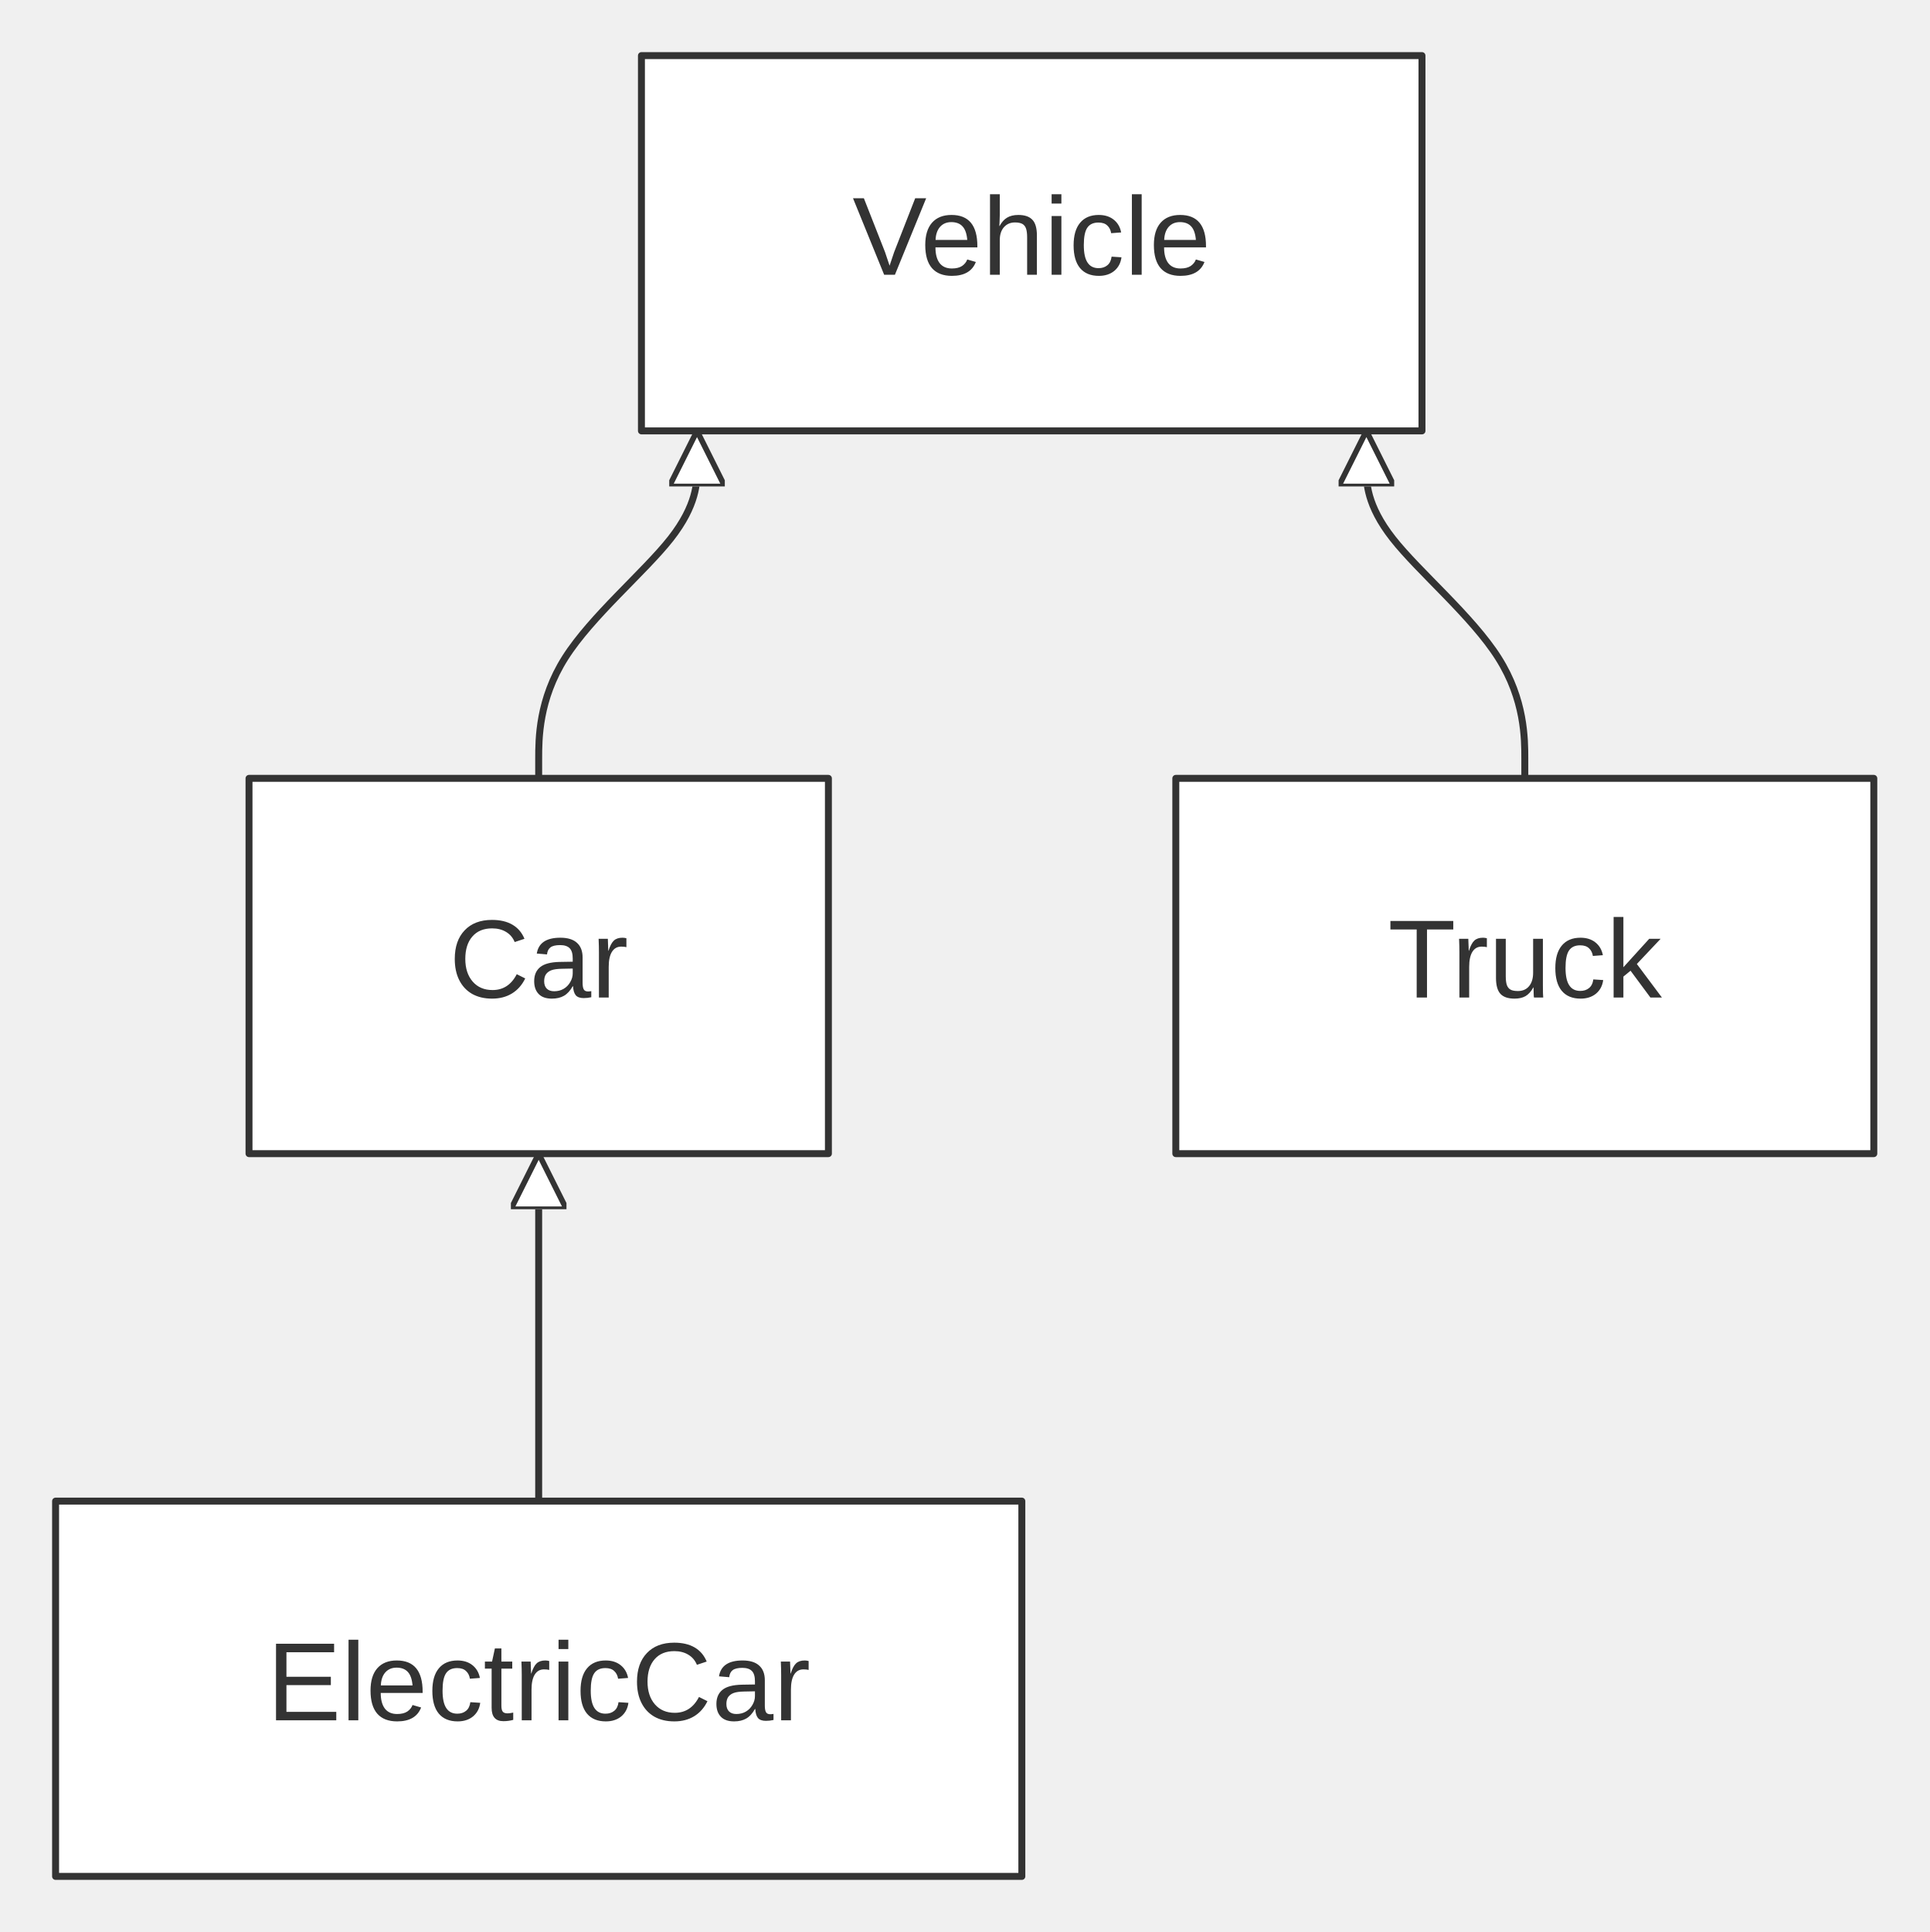
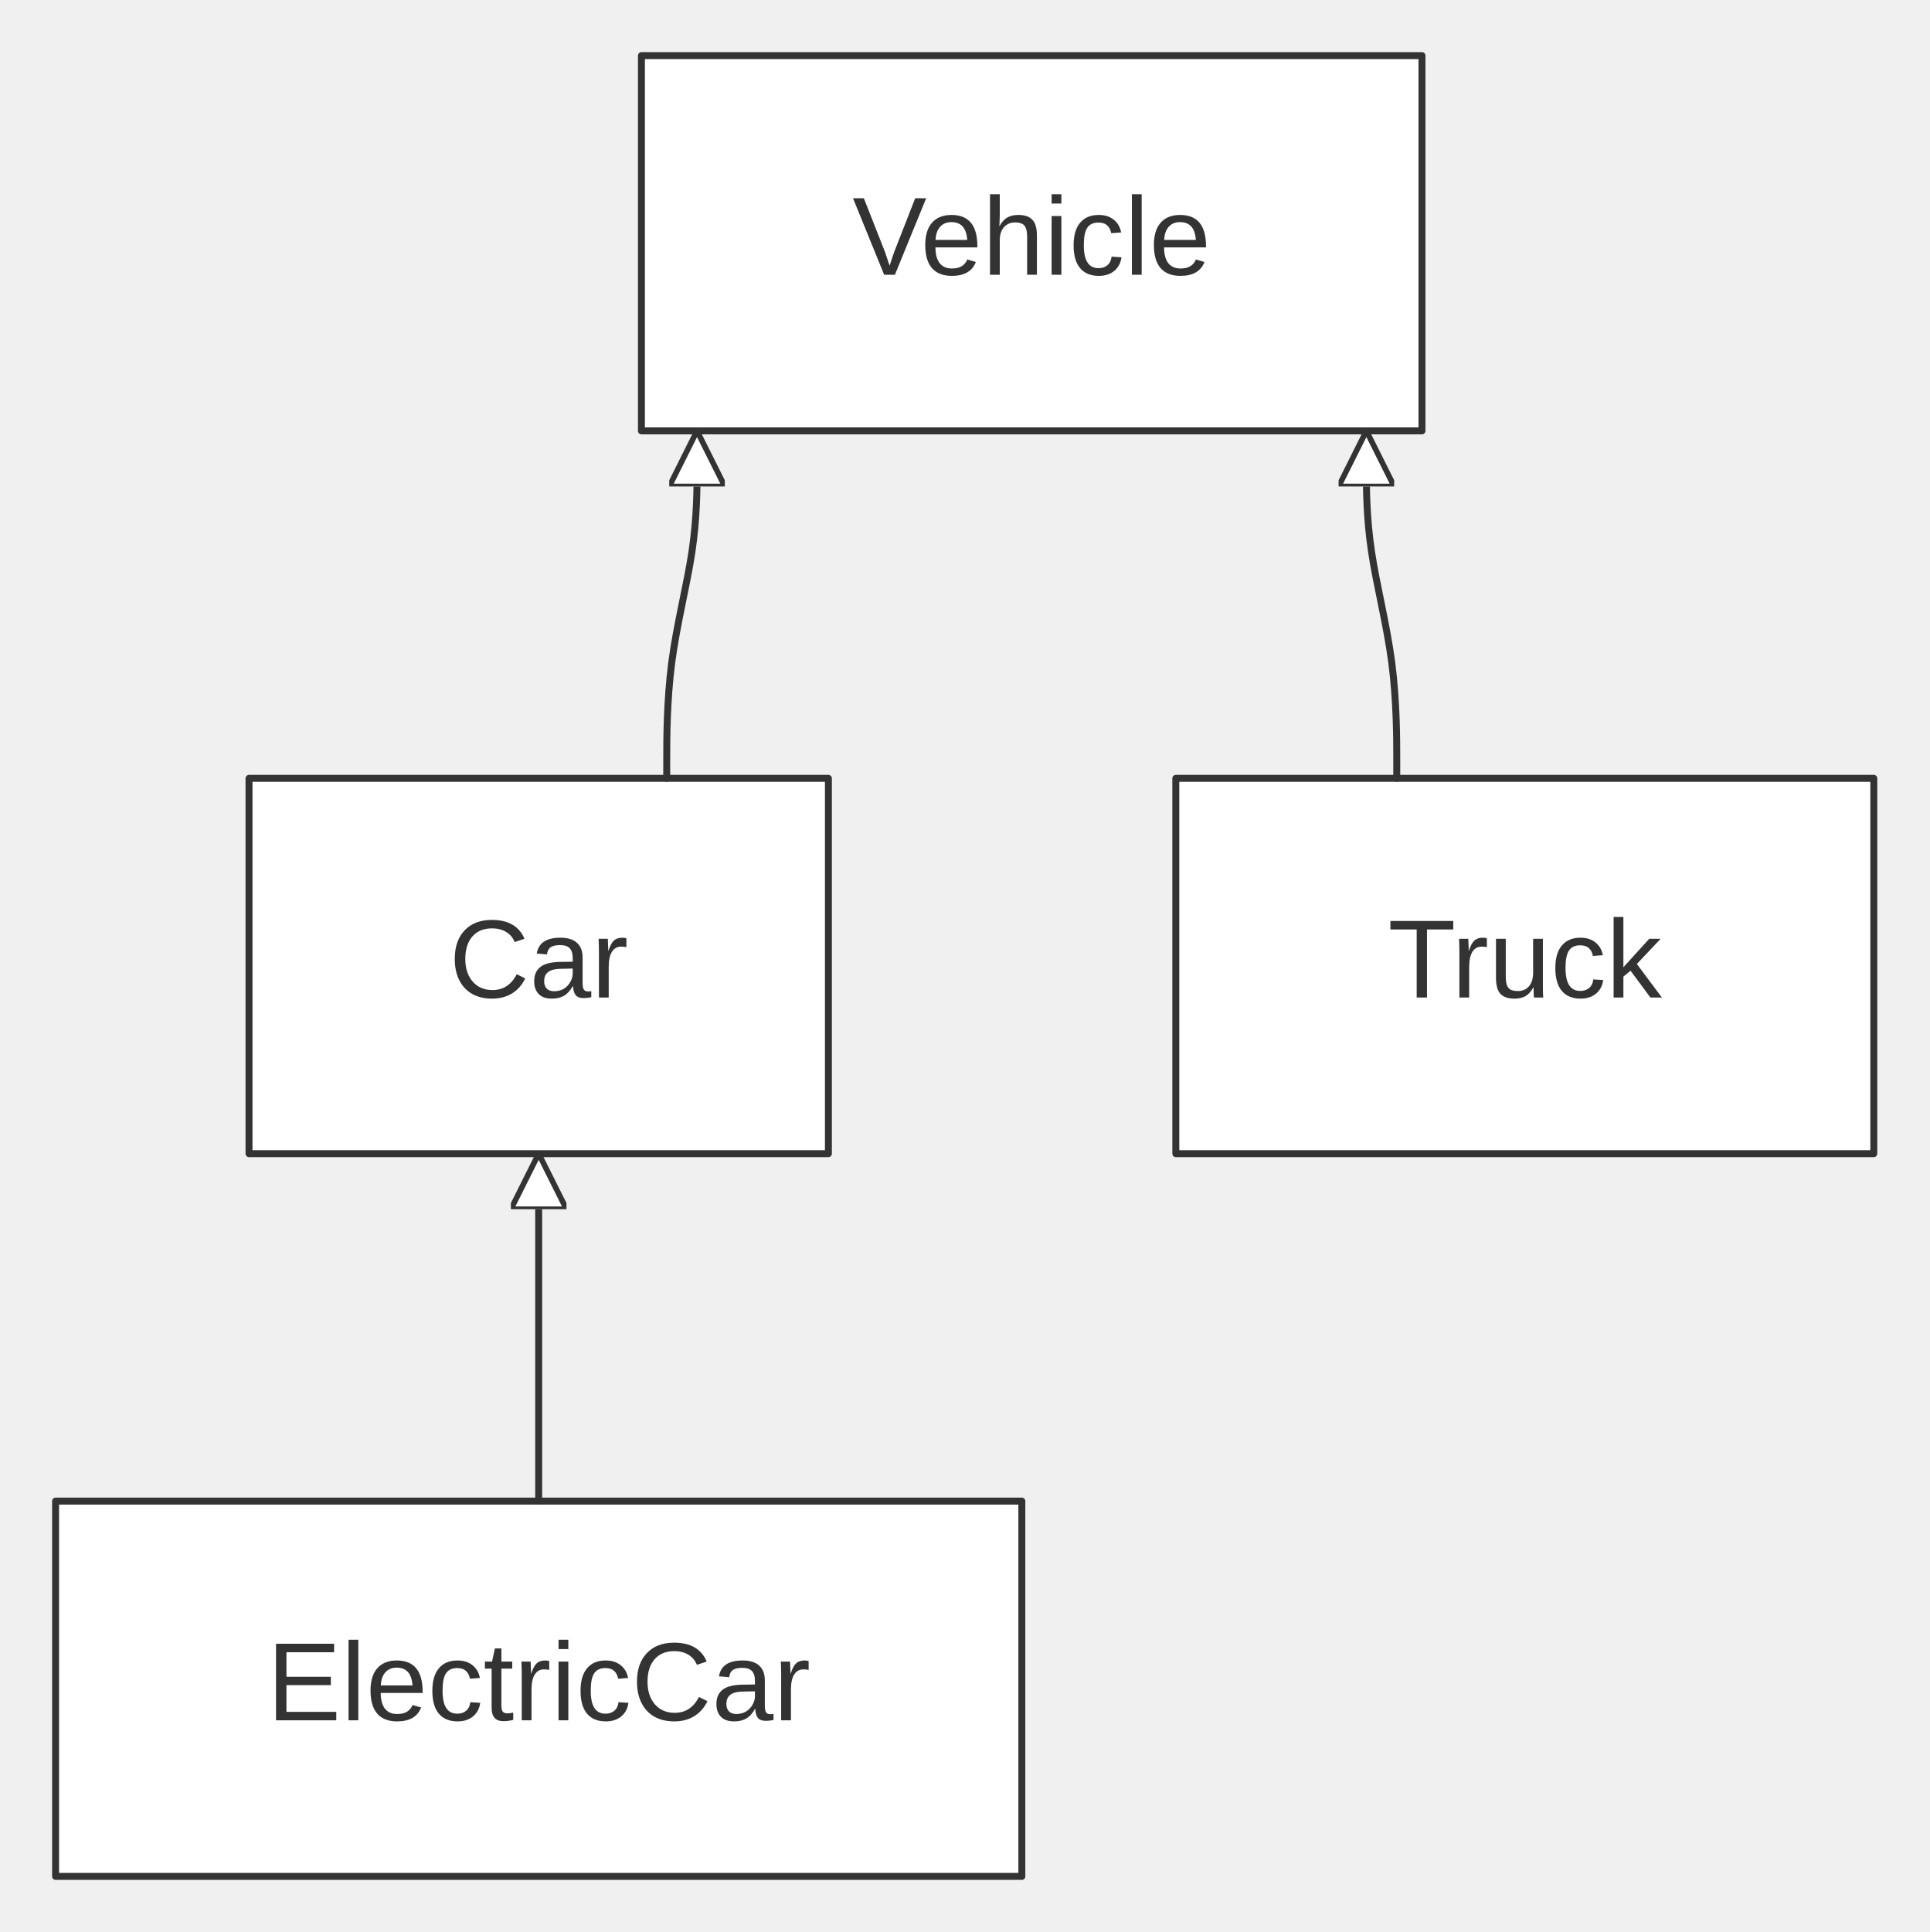
<svg xmlns="http://www.w3.org/2000/svg" width="100%" viewBox="0 0 277.69 278.00" style="max-width: 277.69px; background-color: transparent;" font-family="&quot;trebuchet ms&quot;, verdana, arial, sans-serif" font-size="16.00">
  <defs>
    <marker id="arrowhead" viewBox="0 0 10.00 10.00" refX="5.00" refY="5.00" markerWidth="8.00" markerHeight="8.00" orient="auto-start-reverse" markerUnits="userSpaceOnUse">
      <path d="M 0 0 L 10.00 5.00 L 0 10.00 z" fill="#333" />
    </marker>
    <marker id="crosshead" viewBox="0 0 11.00 11.00" refX="12.00" refY="5.20" markerWidth="11.00" markerHeight="11.00" orient="auto-start-reverse" markerUnits="userSpaceOnUse">
      <path d="M 1,1 l 9,9 M 10,1 l -9,9" stroke="#333" stroke-width="2" />
    </marker>
    <marker id="circlehead" viewBox="0 0 10.00 10.00" refX="11.00" refY="5.00" markerWidth="11.00" markerHeight="11.00" orient="auto-start-reverse" markerUnits="userSpaceOnUse">
      <circle cx="5" cy="5" r="5" stroke="#333" stroke-width="1" fill="#333" />
    </marker>
    <marker id="open-arrowhead" viewBox="0 0 10.00 10.00" refX="5.00" refY="5.00" markerWidth="8.00" markerHeight="8.00" orient="auto-start-reverse" markerUnits="userSpaceOnUse">
      <polygon points="0,0 10.00,5.00 0,10.00" fill="white" stroke="#333" stroke-width="1" />
    </marker>
    <marker id="diamondhead" viewBox="0 0 12.00 12.00" refX="6.00" refY="6.00" markerWidth="12.00" markerHeight="12.00" orient="auto-start-reverse" markerUnits="userSpaceOnUse">
      <polygon points="0,6.00 6.00,0 12.00,6.00 6.00,12.00" fill="#333" />
    </marker>
    <marker id="open-diamondhead" viewBox="0 0 12.00 12.00" refX="6.00" refY="6.00" markerWidth="12.00" markerHeight="12.00" orient="auto-start-reverse" markerUnits="userSpaceOnUse">
      <polygon points="0,6.00 6.00,0 12.00,6.00 6.00,12.00" fill="white" stroke="#333" stroke-width="1" />
    </marker>
  </defs>
  <g transform="translate(0.00,0.00)">
-     <g class="edgePaths">
-       <path d="M100.32,66.00 L100.32,67.67 C100.32,69.33 100.32,72.67 96.53,77.50 C92.73,82.33 85.13,88.67 81.33,94.67 C77.53,100.67 77.53,106.33 77.53,109.17 L77.53,112.00" stroke="#333" stroke-width="1.00" fill="none" stroke-linecap="round" stroke-linejoin="round" marker-start="url(#open-arrowhead)" />
-       <path d="M196.66,66.00 L196.66,67.67 C196.66,69.33 196.66,72.67 200.46,77.50 C204.26,82.33 211.86,88.67 215.66,94.67 C219.46,100.67 219.46,106.33 219.46,109.17 L219.46,112.00" stroke="#333" stroke-width="1.00" fill="none" stroke-linecap="round" stroke-linejoin="round" marker-start="url(#open-arrowhead)" />
-       <path d="M77.53,170.00 L77.53,216.00" stroke="#333" stroke-width="1.00" fill="none" stroke-linecap="round" stroke-linejoin="round" marker-start="url(#open-arrowhead)" />
-     </g>
-     <g class="edgeLabels">
-     </g>
    <g class="nodes">
      <rect x="35.84" y="112.00" width="83.39" height="54.00" fill="white" stroke="#333" stroke-width="1.00" stroke-linejoin="round" />
      <text x="77.53" y="139.00" text-anchor="middle" dominant-baseline="middle" fill="#333">Car</text>
      <rect x="8.00" y="216.00" width="139.07" height="54.00" fill="white" stroke="#333" stroke-width="1.00" stroke-linejoin="round" />
      <text x="77.53" y="243.00" text-anchor="middle" dominant-baseline="middle" fill="#333">ElectricCar</text>
      <rect x="169.23" y="112.00" width="100.46" height="54.00" fill="white" stroke="#333" stroke-width="1.00" stroke-linejoin="round" />
      <text x="219.46" y="139.00" text-anchor="middle" dominant-baseline="middle" fill="#333">Truck</text>
      <rect x="92.32" y="8.00" width="112.34" height="54.00" fill="white" stroke="#333" stroke-width="1.00" stroke-linejoin="round" />
      <text x="148.49" y="35.00" text-anchor="middle" dominant-baseline="middle" fill="#333">Vehicle</text>
    </g>
+     <g class="edgePaths">
+       <path d="M100.32,66.00 L100.32,68.11 C100.32,70.22 100.32,74.44 99.60,79.33 C98.87,84.22 97.41,89.78 96.68,95.33 C95.96,100.89 95.96,106.44 95.96,109.22 L95.96,112.00" stroke="#333" stroke-width="1.00" fill="none" stroke-linecap="round" stroke-linejoin="round" marker-start="url(#open-arrowhead)" />
+       <path d="M196.66,66.00 L196.66,68.11 C196.66,70.22 196.66,74.44 197.39,79.33 C198.12,84.22 199.58,89.78 200.31,95.33 C201.03,100.89 201.03,106.44 201.03,109.22 L201.03,112.00" stroke="#333" stroke-width="1.00" fill="none" stroke-linecap="round" stroke-linejoin="round" marker-start="url(#open-arrowhead)" />
+       <path d="M77.53,170.00 L77.53,216.00" stroke="#333" stroke-width="1.00" fill="none" stroke-linecap="round" stroke-linejoin="round" marker-start="url(#open-arrowhead)" />
+     </g>
+     <g class="edgeLabels">
+     </g>
  </g>
</svg>
